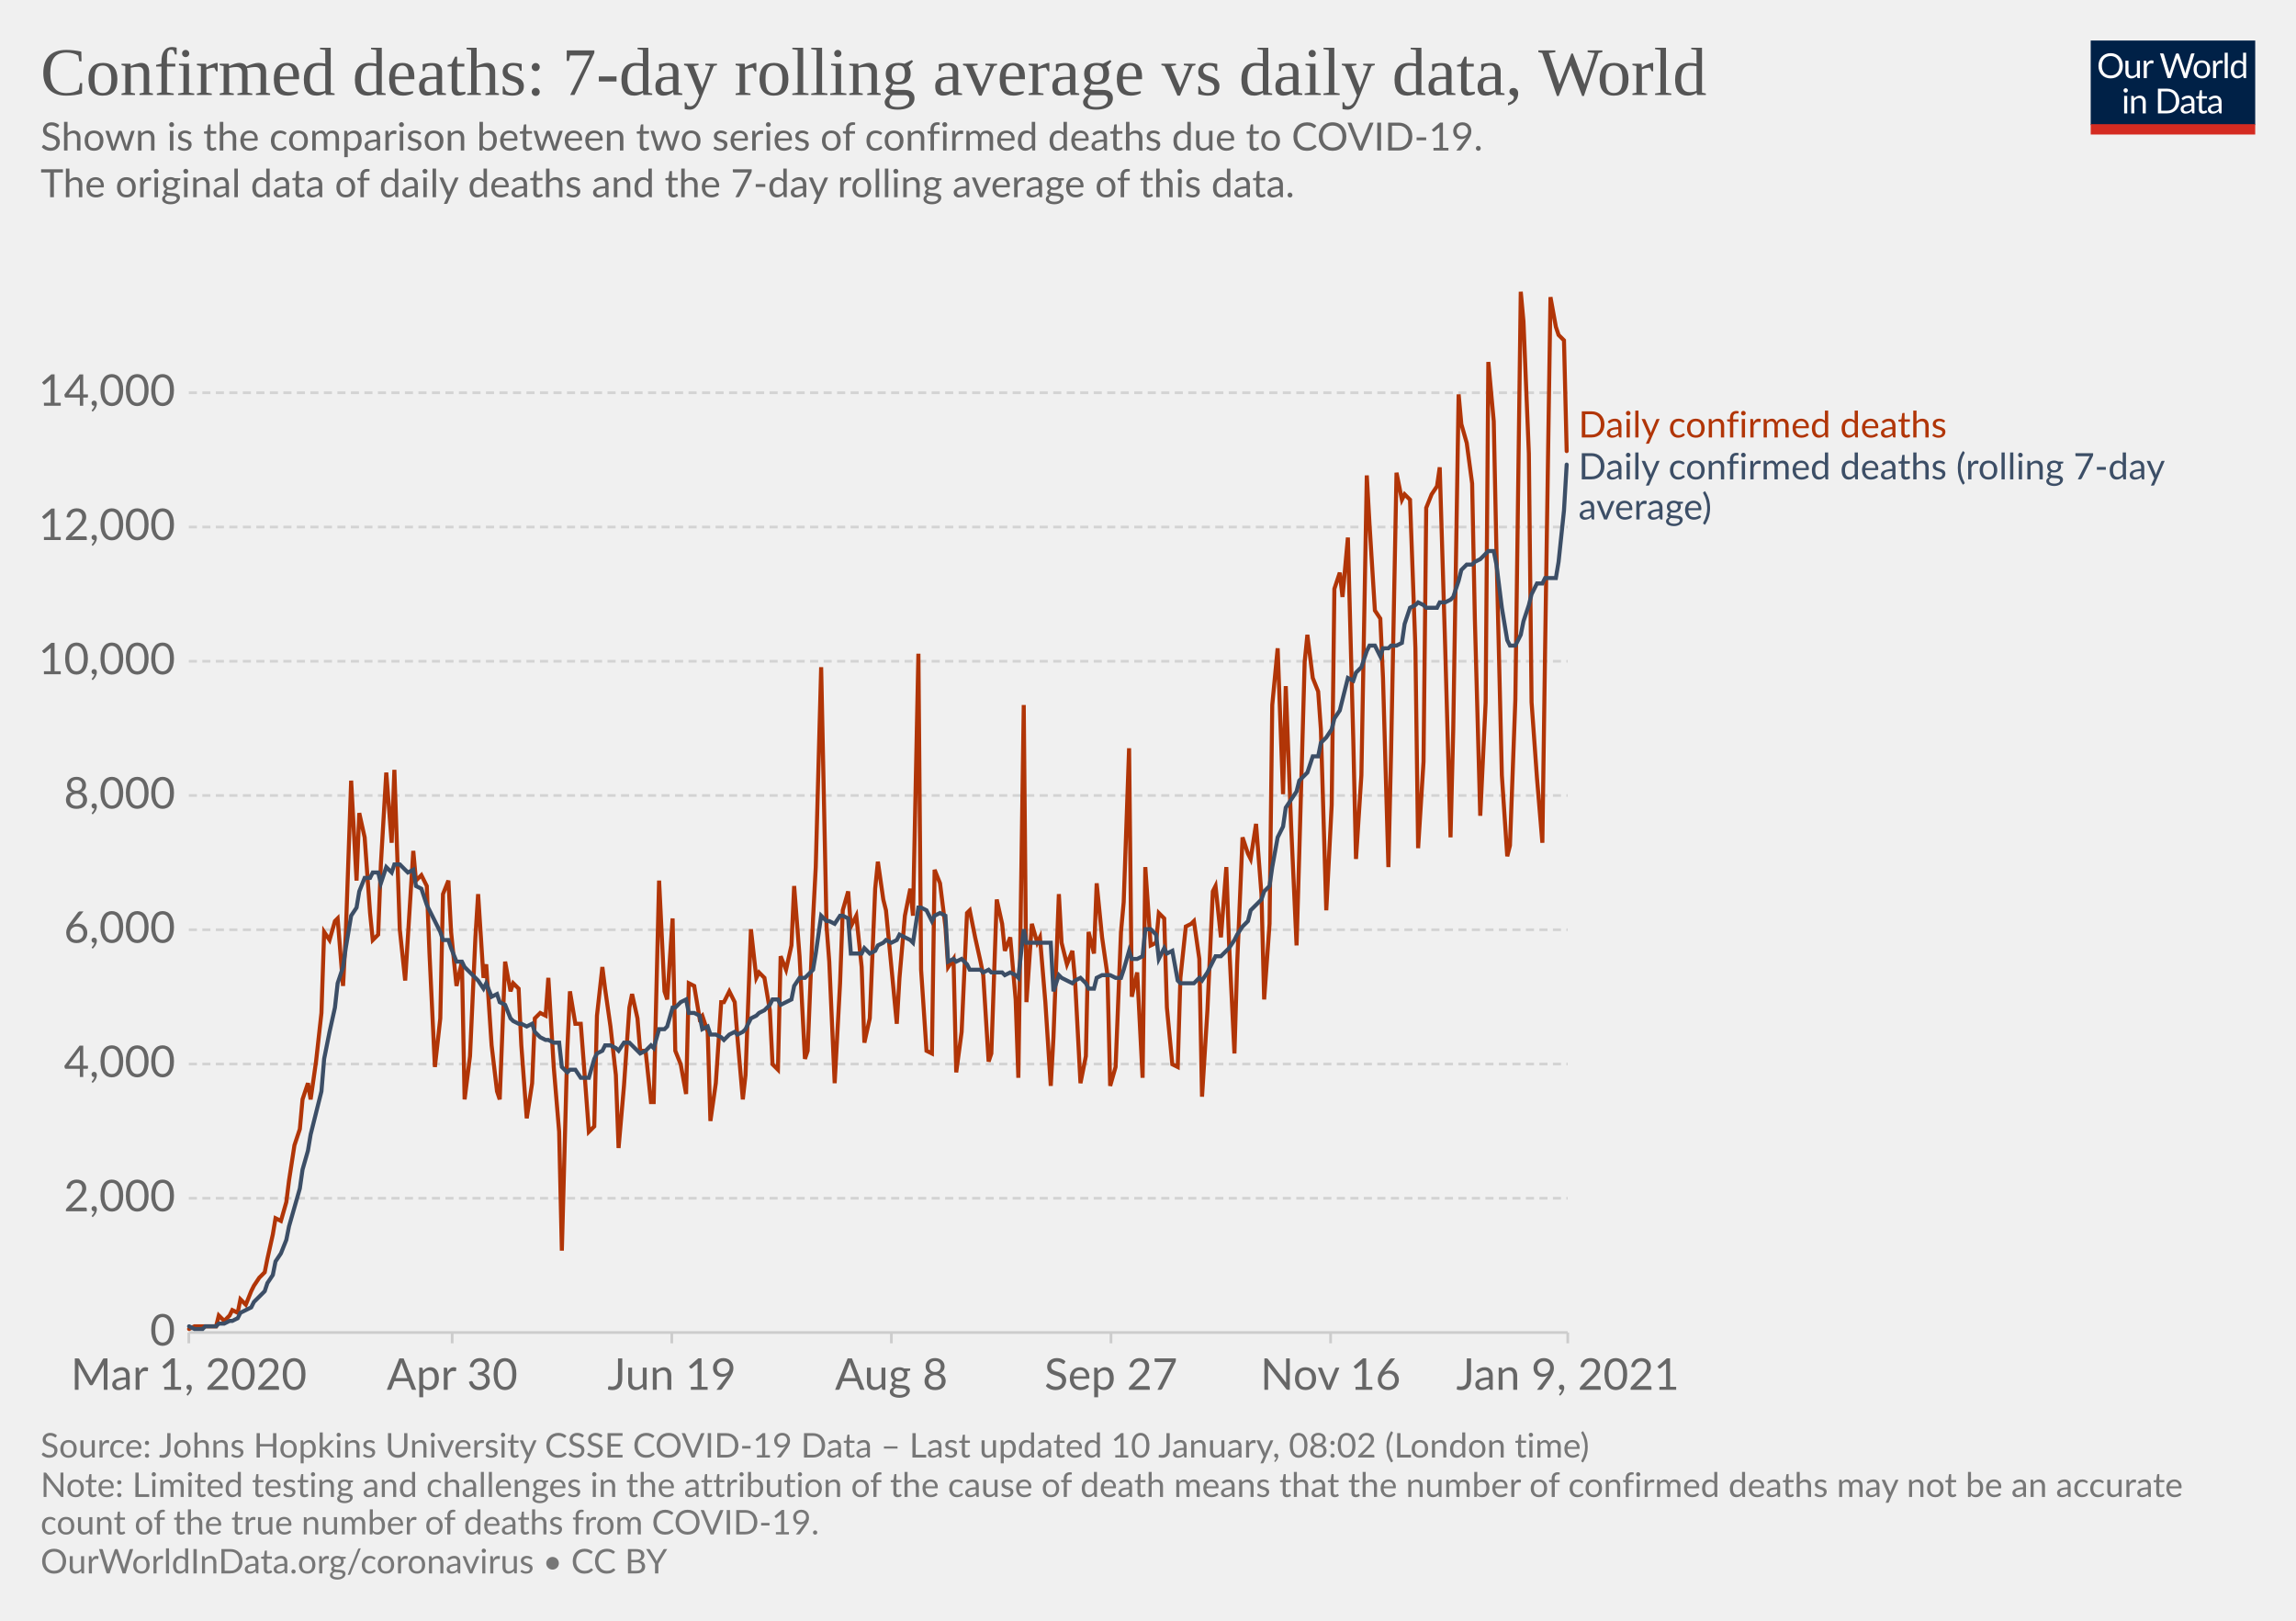
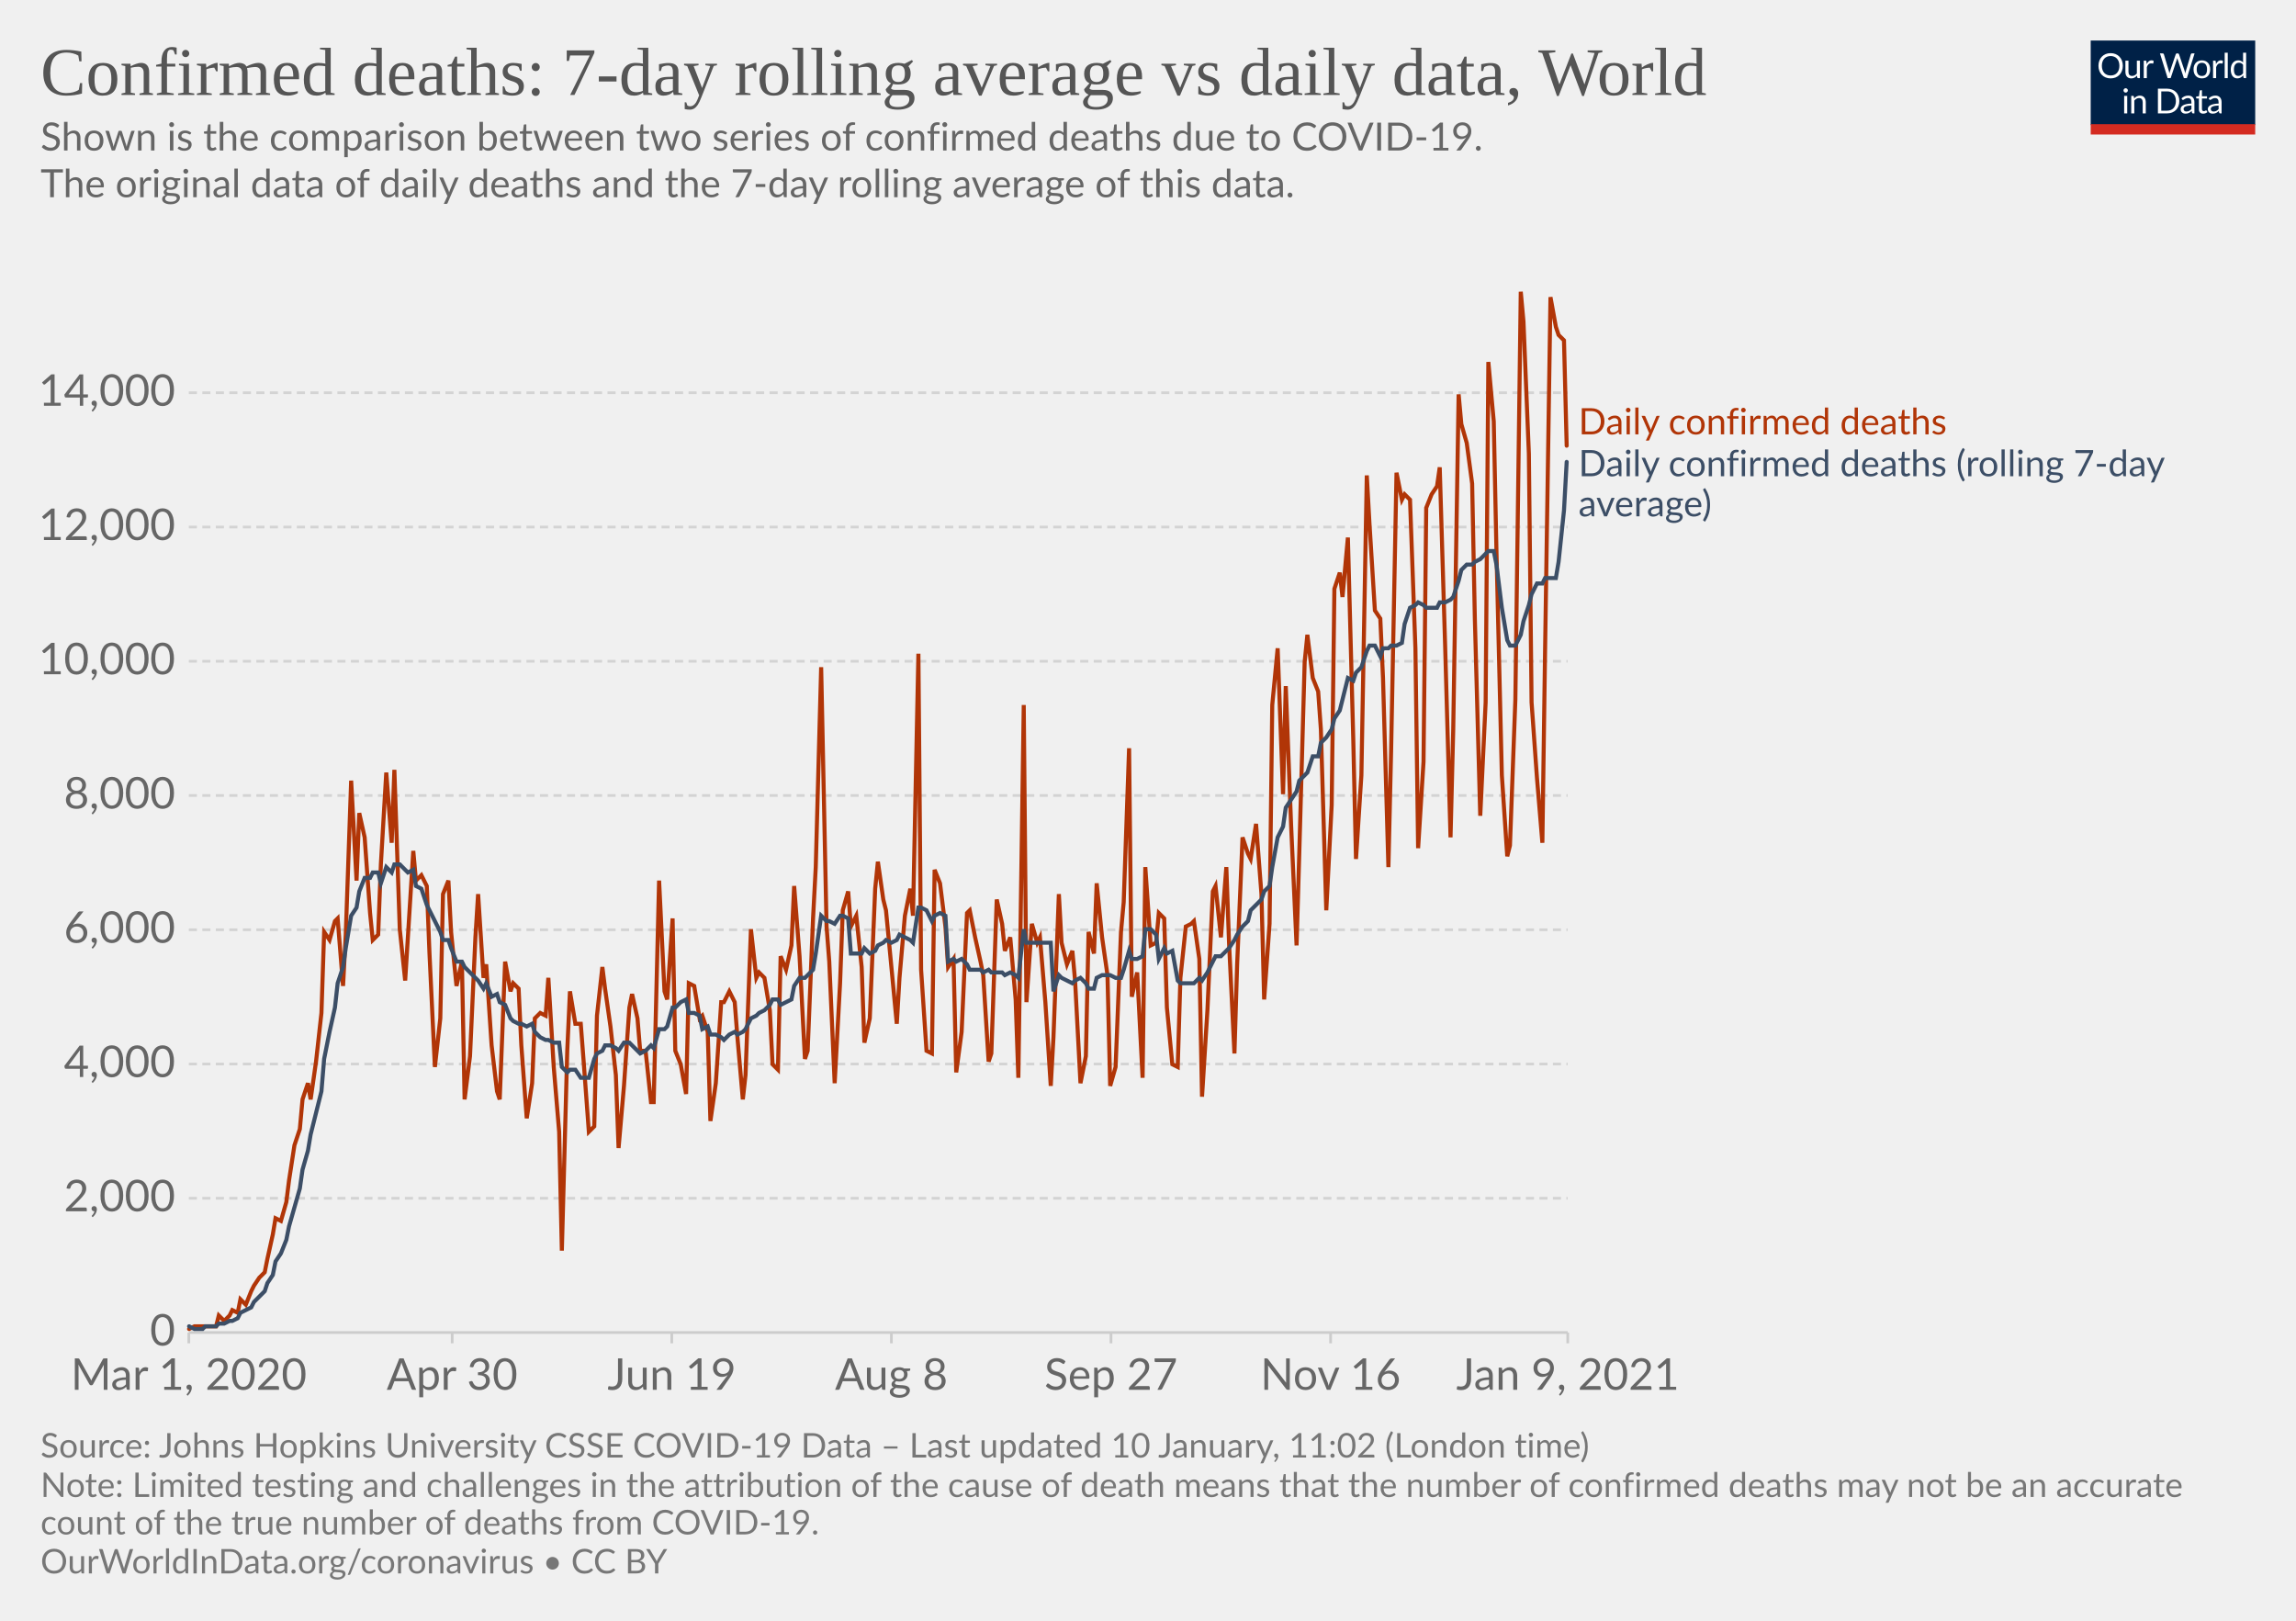
<svg xmlns="http://www.w3.org/2000/svg" version="1.1" style="background-color:#fff;-webkit-font-smoothing:antialiased" width="850" height="600" viewBox="0 0 850 600" font-family="Lato,'Helvetica Neue',Helvetica,Arial,sans-serif" font-size="18" text-rendering="optimizeLegibility">
  <g class="HeaderView">
    <g transform="matrix(.29 0 0 .29 774 15)">
      <svg width="210" height="120" viewBox="0 0 210 120" fill="none">
        <g clip-path="url(#clip0)">
          <path d="M0 0h210v107.89H0V0z" fill="#002147" />
          <path d="M40.98 32.25c0 2.36-.38 4.53-1.12 6.51a14.26 14.26 0 01-8.1 8.4c-1.9.78-4.02 1.17-6.34 1.17a16.6 16.6 0 01-6.33-1.17 14.31 14.31 0 01-8.08-8.4 18.29 18.29 0 01-1.12-6.51c0-2.36.38-4.53 1.12-6.5.75-1.97 1.8-3.67 3.17-5.1a14.32 14.32 0 014.9-3.34c1.92-.8 4.03-1.19 6.34-1.19 2.32 0 4.43.4 6.34 1.19 1.92.8 3.56 1.9 4.93 3.34a14.87 14.87 0 013.17 5.1 18.1 18.1 0 011.12 6.5zm-4.38 0c0-1.94-.26-3.68-.8-5.22a10.91 10.91 0 00-2.24-3.89 9.68 9.68 0 00-3.52-2.46 11.95 11.95 0 00-4.62-.86c-1.68 0-3.21.28-4.6.86a9.88 9.88 0 00-3.54 2.46 10.91 10.91 0 00-2.24 3.9c-.53 1.53-.8 3.27-.8 5.2 0 1.94.27 3.68.8 5.22a11.17 11.17 0 002.24 3.9 10.01 10.01 0 003.55 2.44c1.38.56 2.9.83 4.6.83s3.24-.27 4.61-.83a9.8 9.8 0 003.52-2.44 11.17 11.17 0 002.25-3.9c.53-1.54.8-3.28.8-5.21zm26.22-6.54V48H60.5c-.56 0-.9-.27-1.05-.81l-.31-2.4a12.45 12.45 0 01-3.26 2.6c-1.2.64-2.58.96-4.13.96-1.22 0-2.3-.2-3.24-.6a6.52 6.52 0 01-2.33-1.7 7.37 7.37 0 01-1.43-2.67c-.3-1.04-.46-2.2-.46-3.45V25.7h3.91v14.22c0 1.68.38 2.99 1.15 3.91.77.93 1.96 1.39 3.54 1.39 1.16 0 2.24-.27 3.23-.82a10.42 10.42 0 002.8-2.28V25.7h3.91zm8.61 4.47a9.94 9.94 0 012.6-3.56 5.64 5.64 0 013.76-1.3c.47 0 .92.05 1.34.15.44.1.83.27 1.17.49l-.3 2.92c-.09.37-.3.55-.66.55-.2 0-.5-.04-.9-.13a6.21 6.21 0 00-3.24.18 4.23 4.23 0 00-1.47.92c-.42.4-.81.9-1.17 1.5-.33.58-.64 1.26-.92 2.02V48H67.7V25.71h2.25c.42 0 .72.08.88.25.16.16.27.44.33.83l.26 3.39zm61.16-13.7L122.75 48h-3.82l-7.99-24.05a21.95 21.95 0 01-.42-1.58 38.36 38.36 0 01-.44 1.58L102.05 48h-3.83L88.4 16.47h3.54c.38 0 .7.1.95.29.26.2.43.43.5.73l6.52 21.9.28 1.28.29 1.46.3-1.46.38-1.27 7.41-21.91c.1-.25.26-.48.51-.69.27-.22.58-.33.95-.33h1.23c.38 0 .69.1.92.29a1.77 1.77 0 01.53.73l7.4 21.9a28.4 28.4 0 01.68 2.62 29.52 29.52 0 01.52-2.61l6.54-21.91a1.31 1.31 0 01.48-.7c.27-.21.58-.32.95-.32h3.32zm9.35 8.88c1.63 0 3.1.27 4.4.82a9.43 9.43 0 015.46 5.94c.5 1.4.74 2.98.74 4.73 0 1.76-.25 3.34-.74 4.75a9.43 9.43 0 01-5.46 5.92c-1.3.52-2.77.79-4.4.79-1.64 0-3.12-.27-4.44-.8a9.42 9.42 0 01-3.35-2.3c-.92-1-1.63-2.2-2.13-3.61-.49-1.41-.73-3-.73-4.75s.24-3.33.73-4.73c.5-1.43 1.2-2.64 2.13-3.63a9.4 9.4 0 013.35-2.31c1.32-.55 2.8-.82 4.44-.82zm0 19.89c2.2 0 3.84-.73 4.93-2.2 1.08-1.48 1.63-3.54 1.63-6.18 0-2.66-.55-4.72-1.63-6.2-1.09-1.49-2.73-2.23-4.93-2.23-1.12 0-2.09.2-2.93.57a5.71 5.71 0 00-2.06 1.65 7.5 7.5 0 00-1.24 2.67c-.26 1.04-.4 2.22-.4 3.54 0 2.64.55 4.7 1.64 6.18 1.1 1.47 2.76 2.2 4.99 2.2zm17.97-15.07a9.94 9.94 0 012.6-3.56 5.64 5.64 0 013.76-1.3c.47 0 .91.05 1.34.15.44.1.83.27 1.16.49l-.28 2.92c-.09.37-.31.55-.66.55-.2 0-.5-.04-.9-.13a6.2 6.2 0 00-3.24.18 4.23 4.23 0 00-1.47.92c-.43.4-.82.9-1.17 1.5a13.1 13.1 0 00-.92 2.02V48h-3.94V25.71h2.24c.43 0 .72.08.88.25.17.16.28.44.33.83l.27 3.39zm15.04-14.59V48h-3.92V15.6h3.92zm19.55 15.43a6.22 6.22 0 00-2.38-2.05 6.7 6.7 0 00-2.86-.6c-2.07 0-3.66.75-4.77 2.23-1.12 1.48-1.68 3.6-1.68 6.33 0 1.46.13 2.7.38 3.74a7.29 7.29 0 001.1 2.56 4.35 4.35 0 001.78 1.45c.7.3 1.5.46 2.4.46 1.29 0 2.41-.3 3.36-.88a9.6 9.6 0 002.67-2.49V31.02zm3.91-15.43V48h-2.33c-.56 0-.9-.27-1.06-.81l-.35-2.71a12.13 12.13 0 01-3.25 2.77 8.28 8.28 0 01-4.23 1.06 7.31 7.31 0 01-6.14-2.9c-.73-.96-1.3-2.15-1.69-3.57a18.35 18.35 0 01.07-9.48 11.29 11.29 0 011.89-3.7 8.7 8.7 0 017.06-3.34 7.96 7.96 0 016.12 2.62V15.59h3.91zM46.61 70.71V93H42.7V70.71h3.91zm.84-7c0 .39-.08.75-.24 1.09a2.81 2.81 0 01-1.52 1.47 2.67 2.67 0 01-2.16 0 2.9 2.9 0 01-1.45-1.47 2.67 2.67 0 010-2.16c.15-.35.35-.65.6-.9.25-.27.53-.47.85-.62a2.67 2.67 0 012.16 0c.35.15.65.35.9.62.27.25.47.55.62.9.16.34.24.7.24 1.08zm7.97 10.24c.49-.54 1-1.04 1.54-1.48a9.85 9.85 0 013.66-1.84 8.96 8.96 0 015.43.35c.94.4 1.72.97 2.33 1.71a7.36 7.36 0 011.43 2.67c.32 1.04.49 2.19.49 3.45V93h-3.94V78.81c0-1.69-.4-3-1.17-3.92-.76-.93-1.93-1.4-3.5-1.4a6.6 6.6 0 00-3.25.83c-1 .56-1.92 1.31-2.77 2.27V93h-3.94V70.71h2.35c.56 0 .9.28 1.04.82l.3 2.42zm57.7 3.3c0 2.36-.37 4.5-1.11 6.44a14.3 14.3 0 01-3.17 4.98 14.1 14.1 0 01-4.93 3.2c-1.9.76-4.02 1.13-6.33 1.13H85.8V61.47h11.77c2.31 0 4.42.39 6.33 1.15a13.8 13.8 0 018.1 8.18 17.75 17.75 0 011.12 6.45zm-4.37 0c0-1.94-.26-3.67-.8-5.2a10.94 10.94 0 00-2.23-3.87 9.57 9.57 0 00-3.53-2.42 12.23 12.23 0 00-4.61-.83h-7.5v24.62h7.5c1.7 0 3.24-.28 4.61-.84a9.7 9.7 0 003.53-2.4 10.94 10.94 0 002.24-3.87c.53-1.53.8-3.26.8-5.2zm19.8 5.72c-1.8.06-3.34.2-4.62.44-1.26.22-2.3.51-3.1.88-.8.36-1.37.8-1.74 1.3-.35.5-.53 1.05-.53 1.67 0 .58.1 1.1.3 1.52a3 3 0 00.76 1.05c.34.27.73.46 1.17.6a6.13 6.13 0 001.45.17 7.28 7.28 0 003.5-.81 11.95 11.95 0 002.82-2.2v-4.62zm-12.65-9.11a12.73 12.73 0 013.98-2.66c1.43-.59 3-.88 4.73-.88 1.25 0 2.36.2 3.33.61a6.81 6.81 0 013.94 4.38c.33 1.04.5 2.19.5 3.43V93h-1.74a1.8 1.8 0 01-.88-.18c-.2-.13-.36-.38-.48-.74l-.44-2.12-1.72 1.46a9.48 9.48 0 01-3.74 1.7c-.69.15-1.46.23-2.3.23-.87 0-1.69-.12-2.45-.35a5.34 5.34 0 01-3.34-2.93 6.64 6.64 0 01-.49-2.64c0-.88.25-1.72.73-2.53a6.33 6.33 0 012.35-2.17c1.09-.63 2.5-1.15 4.25-1.54 1.75-.41 3.89-.65 6.42-.7v-1.75c0-1.73-.37-3.03-1.12-3.91-.75-.9-1.84-1.34-3.28-1.34-.97 0-1.78.12-2.44.37-.64.23-1.2.5-1.7.81l-1.23.82c-.33.23-.67.35-1 .35-.27 0-.5-.07-.69-.2a2.1 2.1 0 01-.48-.53l-.7-1.25zm27.67 19.5c-1.76 0-3.12-.5-4.07-1.48-.94-.98-1.41-2.4-1.41-4.25V74h-2.68a.9.9 0 01-.6-.2c-.16-.14-.24-.36-.24-.66v-1.56l3.65-.46.9-6.89a.9.9 0 01.29-.52.88.88 0 01.62-.22H142v7.67h6.44V74H142v13.38c0 .94.22 1.63.68 2.09.45.45 1.04.68 1.76.68a3.21 3.21 0 001.85-.53l.55-.35c.16-.12.3-.18.41-.18.2 0 .4.13.55.38l1.15 1.87a7.45 7.45 0 01-2.44 1.5 8.53 8.53 0 01-2.95.52zm19.68-10.4c-1.8.07-3.34.21-4.62.45-1.26.22-2.3.51-3.1.88-.8.36-1.37.8-1.74 1.3-.35.5-.53 1.05-.53 1.67 0 .58.1 1.1.3 1.52a2.9 2.9 0 00.76 1.05c.34.27.73.46 1.17.6a6.13 6.13 0 001.45.17 7.3 7.3 0 003.5-.81 12.04 12.04 0 002.82-2.2v-4.62zm-12.65-9.1a12.72 12.72 0 013.99-2.66c1.42-.59 3-.88 4.72-.88 1.25 0 2.36.2 3.33.61a6.81 6.81 0 013.94 4.38c.33 1.04.5 2.19.5 3.43V93h-1.74a1.8 1.8 0 01-.88-.18c-.2-.13-.36-.38-.48-.74l-.44-2.12-1.72 1.46a9.48 9.48 0 01-3.74 1.7c-.69.15-1.46.23-2.3.23-.87 0-1.69-.12-2.45-.35a5.33 5.33 0 01-3.34-2.93 6.62 6.62 0 01-.49-2.64c0-.88.25-1.72.73-2.53a6.33 6.33 0 012.35-2.17c1.09-.63 2.5-1.15 4.25-1.54a31.2 31.2 0 016.42-.7v-1.75c0-1.73-.37-3.03-1.12-3.91-.75-.9-1.84-1.34-3.28-1.34-.97 0-1.78.12-2.44.37-.64.23-1.2.5-1.7.81l-1.22.82c-.34.23-.68.35-1.02.35-.26 0-.49-.07-.68-.2a1.88 1.88 0 01-.48-.53l-.7-1.25zM40.98 32.25c0 2.36-.38 4.53-1.12 6.51a14.26 14.26 0 01-8.1 8.4c-1.9.78-4.02 1.17-6.34 1.17a16.6 16.6 0 01-6.33-1.17 14.31 14.31 0 01-8.08-8.4 18.29 18.29 0 01-1.12-6.51c0-2.36.38-4.53 1.12-6.5.75-1.97 1.8-3.67 3.17-5.1a14.32 14.32 0 014.9-3.34c1.92-.8 4.03-1.19 6.34-1.19 2.32 0 4.43.4 6.34 1.19 1.92.8 3.56 1.9 4.93 3.34a14.87 14.87 0 013.17 5.1 18.1 18.1 0 011.12 6.5zm-4.38 0c0-1.94-.26-3.68-.8-5.22a10.91 10.91 0 00-2.24-3.89 9.68 9.68 0 00-3.52-2.46 11.95 11.95 0 00-4.62-.86c-1.68 0-3.21.28-4.6.86a9.88 9.88 0 00-3.54 2.46 10.91 10.91 0 00-2.24 3.9c-.53 1.53-.8 3.27-.8 5.2 0 1.94.27 3.68.8 5.22a11.17 11.17 0 002.24 3.9 10.01 10.01 0 003.55 2.44c1.38.56 2.9.83 4.6.83s3.24-.27 4.61-.83a9.8 9.8 0 003.52-2.44 11.17 11.17 0 002.25-3.9c.53-1.54.8-3.28.8-5.21zm26.22-6.54V48H60.5c-.56 0-.9-.27-1.05-.81l-.31-2.4a12.45 12.45 0 01-3.26 2.6c-1.2.64-2.58.96-4.13.96-1.22 0-2.3-.2-3.24-.6a6.52 6.52 0 01-2.33-1.7 7.37 7.37 0 01-1.43-2.67c-.3-1.04-.46-2.2-.46-3.45V25.7h3.91v14.22c0 1.68.38 2.99 1.15 3.91.77.93 1.96 1.39 3.54 1.39 1.16 0 2.24-.27 3.23-.82a10.42 10.42 0 002.8-2.28V25.7h3.91zm8.61 4.47a9.94 9.94 0 012.6-3.56 5.64 5.64 0 013.76-1.3c.47 0 .92.05 1.34.15.44.1.83.27 1.17.49l-.3 2.92c-.09.37-.3.55-.66.55-.2 0-.5-.04-.9-.13a6.21 6.21 0 00-3.24.18 4.23 4.23 0 00-1.47.92c-.42.4-.81.9-1.17 1.5-.33.58-.64 1.26-.92 2.02V48H67.7V25.71h2.25c.42 0 .72.08.88.25.16.16.27.44.33.83l.26 3.39zm61.16-13.7L122.75 48h-3.82l-7.99-24.05a21.95 21.95 0 01-.42-1.58 38.36 38.36 0 01-.44 1.58L102.05 48h-3.83L88.4 16.47h3.54c.38 0 .7.1.95.29.26.2.43.43.5.73l6.52 21.9.28 1.28.29 1.46.3-1.46.38-1.27 7.41-21.91c.1-.25.26-.48.51-.69.27-.22.58-.33.95-.33h1.23c.38 0 .69.1.92.29a1.77 1.77 0 01.53.73l7.4 21.9a28.4 28.4 0 01.68 2.62 29.52 29.52 0 01.52-2.61l6.54-21.91a1.31 1.31 0 01.48-.7c.27-.21.58-.32.95-.32h3.32zm9.35 8.88c1.63 0 3.1.27 4.4.82a9.43 9.43 0 015.46 5.94c.5 1.4.74 2.98.74 4.73 0 1.76-.25 3.34-.74 4.75a9.43 9.43 0 01-5.46 5.92c-1.3.52-2.77.79-4.4.79-1.64 0-3.12-.27-4.44-.8a9.42 9.42 0 01-3.35-2.3c-.92-1-1.63-2.2-2.13-3.61-.49-1.41-.73-3-.73-4.75s.24-3.33.73-4.73c.5-1.43 1.2-2.64 2.13-3.63a9.4 9.4 0 013.35-2.31c1.32-.55 2.8-.82 4.44-.82zm0 19.89c2.2 0 3.84-.73 4.93-2.2 1.08-1.48 1.63-3.54 1.63-6.18 0-2.66-.55-4.72-1.63-6.2-1.09-1.49-2.73-2.23-4.93-2.23-1.12 0-2.09.2-2.93.57a5.71 5.71 0 00-2.06 1.65 7.5 7.5 0 00-1.24 2.67c-.26 1.04-.4 2.22-.4 3.54 0 2.64.55 4.7 1.64 6.18 1.1 1.47 2.76 2.2 4.99 2.2zm17.97-15.07a9.94 9.94 0 012.6-3.56 5.64 5.64 0 013.76-1.3c.47 0 .91.05 1.34.15.44.1.83.27 1.16.49l-.28 2.92c-.09.37-.31.55-.66.55-.2 0-.5-.04-.9-.13a6.2 6.2 0 00-3.24.18 4.23 4.23 0 00-1.47.92c-.43.4-.82.9-1.17 1.5a13.1 13.1 0 00-.92 2.02V48h-3.94V25.71h2.24c.43 0 .72.08.88.25.17.16.28.44.33.83l.27 3.39zm15.04-14.59V48h-3.92V15.6h3.92zm19.55 15.43a6.22 6.22 0 00-2.38-2.05 6.7 6.7 0 00-2.86-.6c-2.07 0-3.66.75-4.77 2.23-1.12 1.48-1.68 3.6-1.68 6.33 0 1.46.13 2.7.38 3.74a7.29 7.29 0 001.1 2.56 4.35 4.35 0 001.78 1.45c.7.3 1.5.46 2.4.46 1.29 0 2.41-.3 3.36-.88a9.6 9.6 0 002.67-2.49V31.02zm3.91-15.43V48h-2.33c-.56 0-.9-.27-1.06-.81l-.35-2.71a12.13 12.13 0 01-3.25 2.77 8.28 8.28 0 01-4.23 1.06 7.31 7.31 0 01-6.14-2.9c-.73-.96-1.3-2.15-1.69-3.57a18.35 18.35 0 01.07-9.48 11.29 11.29 0 011.89-3.7 8.7 8.7 0 017.06-3.34 7.96 7.96 0 016.12 2.62V15.59h3.91zM46.61 70.71V93H42.7V70.71h3.91zm.84-7c0 .39-.08.75-.24 1.09a2.81 2.81 0 01-1.52 1.47 2.67 2.67 0 01-2.16 0 2.9 2.9 0 01-1.45-1.47 2.67 2.67 0 010-2.16c.15-.35.35-.65.6-.9.25-.27.53-.47.85-.62a2.67 2.67 0 012.16 0c.35.15.65.35.9.62.27.25.47.55.62.9.16.34.24.7.24 1.08zm7.97 10.24c.49-.54 1-1.04 1.54-1.48a9.85 9.85 0 013.66-1.84 8.96 8.96 0 015.43.35c.94.4 1.72.97 2.33 1.71a7.36 7.36 0 011.43 2.67c.32 1.04.49 2.19.49 3.45V93h-3.94V78.81c0-1.69-.4-3-1.17-3.92-.76-.93-1.93-1.4-3.5-1.4a6.6 6.6 0 00-3.25.83c-1 .56-1.92 1.31-2.77 2.27V93h-3.94V70.71h2.35c.56 0 .9.28 1.04.82l.3 2.42zm57.7 3.3c0 2.36-.37 4.5-1.11 6.44a14.3 14.3 0 01-3.17 4.98 14.1 14.1 0 01-4.93 3.2c-1.9.76-4.02 1.13-6.33 1.13H85.8V61.47h11.77c2.31 0 4.42.39 6.33 1.15a13.8 13.8 0 018.1 8.18 17.75 17.75 0 011.12 6.45zm-4.37 0c0-1.94-.26-3.67-.8-5.2a10.94 10.94 0 00-2.23-3.87 9.57 9.57 0 00-3.53-2.42 12.23 12.23 0 00-4.61-.83h-7.5v24.62h7.5c1.7 0 3.24-.28 4.61-.84a9.7 9.7 0 003.53-2.4 10.94 10.94 0 002.24-3.87c.53-1.53.8-3.26.8-5.2zm19.8 5.72c-1.8.06-3.34.2-4.62.44-1.26.22-2.3.51-3.1.88-.8.36-1.37.8-1.74 1.3-.35.5-.53 1.05-.53 1.67 0 .58.1 1.1.3 1.52a3 3 0 00.76 1.05c.34.27.73.46 1.17.6a6.13 6.13 0 001.45.17 7.28 7.28 0 003.5-.81 11.95 11.95 0 002.82-2.2v-4.62zm-12.65-9.11a12.73 12.73 0 013.98-2.66c1.43-.59 3-.88 4.73-.88 1.25 0 2.36.2 3.33.61a6.81 6.81 0 013.94 4.38c.33 1.04.5 2.19.5 3.43V93h-1.74a1.8 1.8 0 01-.88-.18c-.2-.13-.36-.38-.48-.74l-.44-2.12-1.72 1.46a9.48 9.48 0 01-3.74 1.7c-.69.15-1.46.23-2.3.23-.87 0-1.69-.12-2.45-.35a5.34 5.34 0 01-3.34-2.93 6.64 6.64 0 01-.49-2.64c0-.88.25-1.72.73-2.53a6.33 6.33 0 012.35-2.17c1.09-.63 2.5-1.15 4.25-1.54 1.75-.41 3.89-.65 6.42-.7v-1.75c0-1.73-.37-3.03-1.12-3.91-.75-.9-1.84-1.34-3.28-1.34-.97 0-1.78.12-2.44.37-.64.23-1.2.5-1.7.81l-1.23.82c-.33.23-.67.35-1 .35-.27 0-.5-.07-.69-.2a2.1 2.1 0 01-.48-.53l-.7-1.25zm27.67 19.5c-1.76 0-3.12-.5-4.07-1.48-.94-.98-1.41-2.4-1.41-4.25V74h-2.68a.9.9 0 01-.6-.2c-.16-.14-.24-.36-.24-.66v-1.56l3.65-.46.9-6.89a.9.9 0 01.29-.52.88.88 0 01.62-.22H142v7.67h6.44V74H142v13.38c0 .94.22 1.63.68 2.09.45.45 1.04.68 1.76.68a3.21 3.21 0 001.85-.53l.55-.35c.16-.12.3-.18.41-.18.2 0 .4.13.55.38l1.15 1.87a7.45 7.45 0 01-2.44 1.5 8.53 8.53 0 01-2.95.52zm19.68-10.4c-1.8.07-3.34.21-4.62.45-1.26.22-2.3.51-3.1.88-.8.36-1.37.8-1.74 1.3-.35.5-.53 1.05-.53 1.67 0 .58.1 1.1.3 1.52a2.9 2.9 0 00.76 1.05c.34.27.73.46 1.17.6a6.13 6.13 0 001.45.17 7.3 7.3 0 003.5-.81 12.04 12.04 0 002.82-2.2v-4.62zm-12.65-9.1a12.72 12.72 0 013.99-2.66c1.42-.59 3-.88 4.72-.88 1.25 0 2.36.2 3.33.61a6.81 6.81 0 013.94 4.38c.33 1.04.5 2.19.5 3.43V93h-1.74a1.8 1.8 0 01-.88-.18c-.2-.13-.36-.38-.48-.74l-.44-2.12-1.72 1.46a9.48 9.48 0 01-3.74 1.7c-.69.15-1.46.23-2.3.23-.87 0-1.69-.12-2.45-.35a5.33 5.33 0 01-3.34-2.93 6.62 6.62 0 01-.49-2.64c0-.88.25-1.72.73-2.53a6.33 6.33 0 012.35-2.17c1.09-.63 2.5-1.15 4.25-1.54a31.2 31.2 0 016.42-.7v-1.75c0-1.73-.37-3.03-1.12-3.91-.75-.9-1.84-1.34-3.28-1.34-.97 0-1.78.12-2.44.37-.64.23-1.2.5-1.7.81l-1.22.82c-.34.23-.68.35-1.02.35-.26 0-.49-.07-.68-.2a1.88 1.88 0 01-.48-.53l-.7-1.25zM40.98 32.25c0 2.36-.38 4.53-1.12 6.51a14.26 14.26 0 01-8.1 8.4c-1.9.78-4.02 1.17-6.34 1.17a16.6 16.6 0 01-6.33-1.17 14.31 14.31 0 01-8.08-8.4 18.29 18.29 0 01-1.12-6.51c0-2.36.38-4.53 1.12-6.5.75-1.97 1.8-3.67 3.17-5.1a14.32 14.32 0 014.9-3.34c1.92-.8 4.03-1.19 6.34-1.19 2.32 0 4.43.4 6.34 1.19 1.92.8 3.56 1.9 4.93 3.34a14.87 14.87 0 013.17 5.1 18.1 18.1 0 011.12 6.5zm-4.38 0c0-1.94-.26-3.68-.8-5.22a10.91 10.91 0 00-2.24-3.89 9.68 9.68 0 00-3.52-2.46 11.95 11.95 0 00-4.62-.86c-1.68 0-3.21.28-4.6.86a9.88 9.88 0 00-3.54 2.46 10.91 10.91 0 00-2.24 3.9c-.53 1.53-.8 3.27-.8 5.2 0 1.94.27 3.68.8 5.22a11.17 11.17 0 002.24 3.9 10.01 10.01 0 003.55 2.44c1.38.56 2.9.83 4.6.83s3.24-.27 4.61-.83a9.8 9.8 0 003.52-2.44 11.17 11.17 0 002.25-3.9c.53-1.54.8-3.28.8-5.21zm26.22-6.54V48H60.5c-.56 0-.9-.27-1.05-.81l-.31-2.4a12.45 12.45 0 01-3.26 2.6c-1.2.64-2.58.96-4.13.96-1.22 0-2.3-.2-3.24-.6a6.52 6.52 0 01-2.33-1.7 7.37 7.37 0 01-1.43-2.67c-.3-1.04-.46-2.2-.46-3.45V25.7h3.91v14.22c0 1.68.38 2.99 1.15 3.91.77.93 1.96 1.39 3.54 1.39 1.16 0 2.24-.27 3.23-.82a10.42 10.42 0 002.8-2.28V25.7h3.91zm8.61 4.47a9.94 9.94 0 012.6-3.56 5.64 5.64 0 013.76-1.3c.47 0 .92.05 1.34.15.44.1.83.27 1.17.49l-.3 2.92c-.09.37-.3.55-.66.55-.2 0-.5-.04-.9-.13a6.21 6.21 0 00-3.24.18 4.23 4.23 0 00-1.47.92c-.42.4-.81.9-1.17 1.5-.33.58-.64 1.26-.92 2.02V48H67.7V25.71h2.25c.42 0 .72.08.88.25.16.16.27.44.33.83l.26 3.39zm61.16-13.7L122.75 48h-3.82l-7.99-24.05a21.95 21.95 0 01-.42-1.58 38.36 38.36 0 01-.44 1.58L102.05 48h-3.83L88.4 16.47h3.54c.38 0 .7.1.95.29.26.2.43.43.5.73l6.52 21.9.28 1.28.29 1.46.3-1.46.38-1.27 7.41-21.91c.1-.25.26-.48.51-.69.27-.22.58-.33.95-.33h1.23c.38 0 .69.1.92.29a1.77 1.77 0 01.53.73l7.4 21.9a28.4 28.4 0 01.68 2.62 29.52 29.52 0 01.52-2.61l6.54-21.91a1.31 1.31 0 01.48-.7c.27-.21.58-.32.95-.32h3.32zm9.35 8.88c1.63 0 3.1.27 4.4.82a9.43 9.43 0 015.46 5.94c.5 1.4.74 2.98.74 4.73 0 1.76-.25 3.34-.74 4.75a9.43 9.43 0 01-5.46 5.92c-1.3.52-2.77.79-4.4.79-1.64 0-3.12-.27-4.44-.8a9.42 9.42 0 01-3.35-2.3c-.92-1-1.63-2.2-2.13-3.61-.49-1.41-.73-3-.73-4.75s.24-3.33.73-4.73c.5-1.43 1.2-2.64 2.13-3.63a9.4 9.4 0 013.35-2.31c1.32-.55 2.8-.82 4.44-.82zm0 19.89c2.2 0 3.84-.73 4.93-2.2 1.08-1.48 1.63-3.54 1.63-6.18 0-2.66-.55-4.72-1.63-6.2-1.09-1.49-2.73-2.23-4.93-2.23-1.12 0-2.09.2-2.93.57a5.71 5.71 0 00-2.06 1.65 7.5 7.5 0 00-1.24 2.67c-.26 1.04-.4 2.22-.4 3.54 0 2.64.55 4.7 1.64 6.18 1.1 1.47 2.76 2.2 4.99 2.2zm17.97-15.07a9.94 9.94 0 012.6-3.56 5.64 5.64 0 013.76-1.3c.47 0 .91.05 1.34.15.44.1.83.27 1.16.49l-.28 2.92c-.09.37-.31.55-.66.55-.2 0-.5-.04-.9-.13a6.2 6.2 0 00-3.24.18 4.23 4.23 0 00-1.47.92c-.43.4-.82.9-1.17 1.5a13.1 13.1 0 00-.92 2.02V48h-3.94V25.71h2.24c.43 0 .72.08.88.25.17.16.28.44.33.83l.27 3.39zm15.04-14.59V48h-3.92V15.6h3.92zm19.55 15.43a6.22 6.22 0 00-2.38-2.05 6.7 6.7 0 00-2.86-.6c-2.07 0-3.66.75-4.77 2.23-1.12 1.48-1.68 3.6-1.68 6.33 0 1.46.13 2.7.38 3.74a7.29 7.29 0 001.1 2.56 4.35 4.35 0 001.78 1.45c.7.3 1.5.46 2.4.46 1.29 0 2.41-.3 3.36-.88a9.6 9.6 0 002.67-2.49V31.02zm3.91-15.43V48h-2.33c-.56 0-.9-.27-1.06-.81l-.35-2.71a12.13 12.13 0 01-3.25 2.77 8.28 8.28 0 01-4.23 1.06 7.31 7.31 0 01-6.14-2.9c-.73-.96-1.3-2.15-1.69-3.57a18.35 18.35 0 01.07-9.48 11.29 11.29 0 011.89-3.7 8.7 8.7 0 017.06-3.34 7.96 7.96 0 016.12 2.62V15.59h3.91zM46.61 70.71V93H42.7V70.71h3.91zm.84-7c0 .39-.08.75-.24 1.09a2.81 2.81 0 01-1.52 1.47 2.67 2.67 0 01-2.16 0 2.9 2.9 0 01-1.45-1.47 2.67 2.67 0 010-2.16c.15-.35.35-.65.6-.9.25-.27.53-.47.85-.62a2.67 2.67 0 012.16 0c.35.15.65.35.9.62.27.25.47.55.62.9.16.34.24.7.24 1.08zm7.97 10.24c.49-.54 1-1.04 1.54-1.48a9.85 9.85 0 013.66-1.84 8.96 8.96 0 015.43.35c.94.4 1.72.97 2.33 1.71a7.36 7.36 0 011.43 2.67c.32 1.04.49 2.19.49 3.45V93h-3.94V78.81c0-1.69-.4-3-1.17-3.92-.76-.93-1.93-1.4-3.5-1.4a6.6 6.6 0 00-3.25.83c-1 .56-1.92 1.31-2.77 2.27V93h-3.94V70.71h2.35c.56 0 .9.28 1.04.82l.3 2.42zm57.7 3.3c0 2.36-.37 4.5-1.11 6.44a14.3 14.3 0 01-3.17 4.98 14.1 14.1 0 01-4.93 3.2c-1.9.76-4.02 1.13-6.33 1.13H85.8V61.47h11.77c2.31 0 4.42.39 6.33 1.15a13.8 13.8 0 018.1 8.18 17.75 17.75 0 011.12 6.45zm-4.37 0c0-1.94-.26-3.67-.8-5.2a10.94 10.94 0 00-2.23-3.87 9.57 9.57 0 00-3.53-2.42 12.23 12.23 0 00-4.61-.83h-7.5v24.62h7.5c1.7 0 3.24-.28 4.61-.84a9.7 9.7 0 003.53-2.4 10.94 10.94 0 002.24-3.87c.53-1.53.8-3.26.8-5.2zm19.8 5.72c-1.8.06-3.34.2-4.62.44-1.26.22-2.3.51-3.1.88-.8.36-1.37.8-1.74 1.3-.35.5-.53 1.05-.53 1.67 0 .58.1 1.1.3 1.52a3 3 0 00.76 1.05c.34.27.73.46 1.17.6a6.13 6.13 0 001.45.17 7.28 7.28 0 003.5-.81 11.95 11.95 0 002.82-2.2v-4.62zm-12.65-9.11a12.73 12.73 0 013.98-2.66c1.43-.59 3-.88 4.73-.88 1.25 0 2.36.2 3.33.61a6.81 6.81 0 013.94 4.38c.33 1.04.5 2.19.5 3.43V93h-1.74a1.8 1.8 0 01-.88-.18c-.2-.13-.36-.38-.48-.74l-.44-2.12-1.72 1.46a9.48 9.48 0 01-3.74 1.7c-.69.15-1.46.23-2.3.23-.87 0-1.69-.12-2.45-.35a5.34 5.34 0 01-3.34-2.93 6.64 6.64 0 01-.49-2.64c0-.88.25-1.72.73-2.53a6.33 6.33 0 012.35-2.17c1.09-.63 2.5-1.15 4.25-1.54 1.75-.41 3.89-.65 6.42-.7v-1.75c0-1.73-.37-3.03-1.12-3.91-.75-.9-1.84-1.34-3.28-1.34-.97 0-1.78.12-2.44.37-.64.23-1.2.5-1.7.81l-1.23.82c-.33.23-.67.35-1 .35-.27 0-.5-.07-.69-.2a2.1 2.1 0 01-.48-.53l-.7-1.25zm27.67 19.5c-1.76 0-3.12-.5-4.07-1.48-.94-.98-1.41-2.4-1.41-4.25V74h-2.68a.9.9 0 01-.6-.2c-.16-.14-.24-.36-.24-.66v-1.56l3.65-.46.9-6.89a.9.9 0 01.29-.52.88.88 0 01.62-.22H142v7.67h6.44V74H142v13.38c0 .94.22 1.63.68 2.09.45.45 1.04.68 1.76.68a3.21 3.21 0 001.85-.53l.55-.35c.16-.12.3-.18.41-.18.2 0 .4.13.55.38l1.15 1.87a7.45 7.45 0 01-2.44 1.5 8.53 8.53 0 01-2.95.52zm19.68-10.4c-1.8.07-3.34.21-4.62.45-1.26.22-2.3.51-3.1.88-.8.36-1.37.8-1.74 1.3-.35.5-.53 1.05-.53 1.67 0 .58.1 1.1.3 1.52a2.9 2.9 0 00.76 1.05c.34.27.73.46 1.17.6a6.13 6.13 0 001.45.17 7.3 7.3 0 003.5-.81 12.04 12.04 0 002.82-2.2v-4.62zm-12.65-9.1a12.72 12.72 0 013.99-2.66c1.42-.59 3-.88 4.72-.88 1.25 0 2.36.2 3.33.61a6.81 6.81 0 013.94 4.38c.33 1.04.5 2.19.5 3.43V93h-1.74a1.8 1.8 0 01-.88-.18c-.2-.13-.36-.38-.48-.74l-.44-2.12-1.72 1.46a9.48 9.48 0 01-3.74 1.7c-.69.15-1.46.23-2.3.23-.87 0-1.69-.12-2.45-.35a5.33 5.33 0 01-3.34-2.93 6.62 6.62 0 01-.49-2.64c0-.88.25-1.72.73-2.53a6.33 6.33 0 012.35-2.17c1.09-.63 2.5-1.15 4.25-1.54a31.2 31.2 0 016.42-.7v-1.75c0-1.73-.37-3.03-1.12-3.91-.75-.9-1.84-1.34-3.28-1.34-.97 0-1.78.12-2.44.37-.64.23-1.2.5-1.7.81l-1.22.82c-.34.23-.68.35-1.02.35-.26 0-.49-.07-.68-.2a1.88 1.88 0 01-.48-.53l-.7-1.25z" fill="#fff" />
          <path fill="#D42B21" d="M0 106.79h210V120H0z" />
        </g>
        <defs>
          <clipPath id="clip0">
            <path fill="#fff" d="M0 0h210v120H0z" />
          </clipPath>
        </defs>
      </svg>
    </g>
    <a href="https://ourworldindata.org/grapher/daily-confirmed-deaths-comparison-with-rolling-average?time=2020-03-01..latest" target="_blank" rel="noopener" font-family="&quot;Playfair Display&quot;,Georgia,&quot;Times New Roman&quot;,serif">
      <text font-size="25.2" x="15" y="35.2" fill="#555">
        <tspan x="15" y="35.16">Confirmed deaths: 7-day rolling average vs daily data, World</tspan>
      </text>
    </a>
    <text font-size="14.4" x="15" y="55.7" fill="#666">
      <tspan x="15" y="55.72">Shown is the comparison between two series of confirmed deaths due to COVID-19.</tspan>
      <tspan x="15" y="73"> The original data of daily deaths and the 7-day rolling average of this data.</tspan>
      <tspan x="15" y="90.28" />
    </text>
  </g>
  <g class="LineChart">
    <defs>
      <clipPath id="a">
        <path d="M59.9 0h830v813.4h-830z" />
      </clipPath>
    </defs>
    <g class="DualAxisView">
      <g class="HorizontalAxis">
        <path stroke="#ccc" d="M69.9 493.3v4M167.4 493.3v4M248.7 493.3v4M330 493.3v4M411.3 493.3v4M492.6 493.3v4M580.4 493.3v4" />
        <text x="69.9" y="514.5" fill="#666" text-anchor="middle" font-size="16.2">Mar 1, 2020</text>
        <text x="167.4" y="514.5" fill="#666" text-anchor="middle" font-size="16.2">Apr 30</text>
        <text x="248.7" y="514.5" fill="#666" text-anchor="middle" font-size="16.2">Jun 19</text>
        <text x="330" y="514.5" fill="#666" text-anchor="middle" font-size="16.2">Aug 8</text>
        <text x="411.3" y="514.5" fill="#666" text-anchor="middle" font-size="16.2">Sep 27</text>
        <text x="492.6" y="514.5" fill="#666" text-anchor="middle" font-size="16.2">Nov 16</text>
        <text x="580.4" y="514.5" fill="#666" text-anchor="middle" font-size="16.2">Jan 9, 2021</text>
      </g>
      <g class="VerticalAxis" fill="#666" dominant-baseline="middle" text-anchor="end" font-size="16.2">
        <text x="64.9" y="493.3">0</text>
        <text x="64.9" y="443.6">2,000</text>
        <text x="64.9" y="393.9">4,000</text>
        <text x="64.9" y="344.2">6,000</text>
        <text x="64.9" y="294.5">8,000</text>
        <text x="64.9" y="244.8">10,000</text>
        <text x="64.9" y="195.1">12,000</text>
        <text x="64.9" y="145.4">14,000</text>
      </g>
      <g class="AxisGridLines horizontalLines">
        <path stroke="#ccc" d="M69.9 493.3h510.46" />
        <path stroke="#d3d3d3" stroke-dasharray="3,2" d="M69.9 443.6h510.46M69.9 393.9h510.46M69.9 344.2h510.46M69.9 294.5h510.46M69.9 244.8h510.46M69.9 195.1h510.46M69.9 145.4h510.46" />
      </g>
    </g>
    <g clip-path="url(#a)">
      <g class="LineLabels" cursor="default">
        <g class="legendMark">
-           <text font-size="13.5" x="584.4" y="161.9" fill="#B13507">
-             <tspan x="584.36" y="161.95">Daily confirmed deaths</tspan>
+           <text font-size="13.5" x="584.4" y="160.8" fill="#B13507">
+             <tspan x="584.36" y="160.8">Daily confirmed deaths</tspan>
          </text>
        </g>
        <g class="legendMark">
-           <text font-size="13.5" x="584.4" y="177.4" fill="#3C4E66">
-             <tspan x="584.36" y="177.45">Daily confirmed deaths (rolling 7-day</tspan>
-             <tspan x="584.36" y="192.3">average)</tspan>
+           <text font-size="13.5" x="584.4" y="176.3" fill="#3C4E66">
+             <tspan x="584.36" y="176.3">Daily confirmed deaths (rolling 7-day</tspan>
+             <tspan x="584.36" y="191.15">average)</tspan>
          </text>
        </g>
      </g>
      <g class="Lines">
        <g class="key-World_0">
-           <path stroke="#B13507" stroke-linecap="round" d="M70 492l2-1h8l1-4 2 2 2-2 1-2 2 1 1-5 2 2 2-5 1-2 2-3 2-2 1-5 2-9 1-6 2 1 2-7 1-8 2-13 2-6 1-11 2-6 1 6 2-14 2-18 1-30 2 3 2-7 1-1 2 25 1-19 2-57 2 37 1-25 2 9 2 28 1 10 2-2 1-26 2-34 2 26 1-27 2 59 2 19 1-16 2-32 1 11 2-2 2 4 1 25 2 42 2-18 1-46 2-5 1 19 2 20 2-9 1 51 2-16 2-44 1-16 2 31 1-5 2 30 2 17 1 3 2-51 2 11 1-3 2 2 1 21 2 27 2-13 1-24 2-2 2 1 1-14 2 33 2 24 1 44 2-74 1-22 2 12h2l1 13 2 27 2-2 1-41 2-18 1 8 2 14 2 18 1 27 2-23 2-29 1-5 2 9 1 12h2l2 19h1l2-82 2 41 1 3 2-30 1 49 2 5 2 11 1-41 2 1 2 12 1-1 2 6 1 33 2-14 2-30h1l2-4 2 4 1 13 2 23 1-9 2-54 2 18 1-2 2 2 2 12 1 20 2 2 1-42 2 5 2-9 1-22 2 26 2 38 1-3 2-49 1-19 2-74 2 96 1 13 2 45 2-37 1-27 2-7 1 13 2-4 2 19 1 28 2-9 2-48 1-10 2 14 1 4 2 21 2 21 1-17 2-23 2-10 1 10 2-97 1 117 2 30 2 1 1-68 2 5 2 16 1 15 2-3 1 42 2-15 2-44 1-1 2 10 2 9 1 5 2 32 1-3 2-57 2 9 1 10 2-5 2 23 1 29 2-138 1 110 2-29 2 7 1-2 2 24 2 31 1-18 2-53 1 18 2 8 2-5 1 11 2 38 2-10 1-46 2 8 1-26 2 20 2 14 1 41 2-7 2-50 1-11 2-57 1 92 2-9 2 39 1-78 2 29 2-1 1-11 2 2 1 33 2 21 2 1 1-33 2-19 2-1 1-1 2 14 1 51 2-32 2-44 1-2 2 19 2-26 1 28 2 41 1-33 2-47 2 6 1 2 2-13 2 26 1 39 2-28 1-81 2-21 2 54 1-40 2 52 2 44 1-34 2-71 1-10 2 16 2 5 1 14 2 67 2-39 1-80 2-6 1 9 2-22 2 75 1 44 2-31 2-111 1 18 2 32 2 3 1 22 2 70 1-43 2-103 2 10 1-2 2 2 2 55 1 74 2-32 1-94 2-5 2-3 1-7 2 66 2 71 1-40 2-124 1 11 2 7 2 15 1 50 2 73 2-42 1-126 2 22 1 48 2 83 2 30 1-4 2-54 2-151 1 11 2 49 1 92 2 28 2 24 1-71 2-131 2 11 1 3 2 2 1 41" fill="none" stroke-width="1.5" />
+           <path stroke="#B13507" stroke-linecap="round" d="M70 492l2-1h8l1-4 2 2 2-2 1-2 2 1 1-5 2 2 2-5 1-2 2-3 2-2 1-5 2-9 1-6 2 1 2-7 1-8 2-13 2-6 1-11 2-6 1 6 2-14 2-18 1-30 2 3 2-7 1-1 2 25 1-19 2-57 2 37 1-25 2 9 2 28 1 10 2-2 1-26 2-34 2 26 1-27 2 59 2 19 1-16 2-32 1 11 2-2 2 4 1 25 2 42 2-18 1-46 2-5 1 19 2 20 2-9 1 51 2-16 2-44 1-16 2 31 1-5 2 30 2 17 1 3 2-51 2 11 1-3 2 2 1 21 2 27 2-13 1-24 2-2 2 1 1-14 2 33 2 24 1 44 2-74 1-22 2 12h2l1 13 2 27 2-2 1-41 2-18 1 8 2 14 2 18 1 27 2-23 2-29 1-5 2 9 1 12h2l2 19h1l2-82 2 41 1 3 2-30 1 49 2 5 2 11 1-41 2 1 2 12 1-1 2 6 1 33 2-14 2-30h1l2-4 2 4 1 13 2 23 1-9 2-54 2 18 1-2 2 2 2 12 1 20 2 2 1-42 2 5 2-9 1-22 2 26 2 38 1-3 2-49 1-19 2-74 2 96 1 13 2 45 2-37 1-27 2-7 1 13 2-4 2 19 1 28 2-9 2-48 1-10 2 14 1 4 2 21 2 21 1-17 2-23 2-10 1 10 2-97 1 117 2 30 2 1 1-68 2 5 2 16 1 15 2-3 1 42 2-15 2-44 1-1 2 10 2 9 1 5 2 32 1-3 2-57 2 9 1 10 2-5 2 23 1 29 2-138 1 110 2-29 2 7 1-2 2 24 2 31 1-18 2-53 1 18 2 8 2-5 1 11 2 38 2-10 1-46 2 8 1-26 2 20 2 14 1 41 2-7 2-50 1-11 2-57 1 92 2-9 2 39 1-78 2 29 2-1 1-11 2 2 1 33 2 21 2 1 1-33 2-19 2-1 1-1 2 14 1 51 2-32 2-44 1-2 2 19 2-26 1 28 2 41 1-33 2-47 2 6 1 2 2-13 2 26 1 39 2-28 1-81 2-21 2 54 1-40 2 52 2 44 1-34 2-71 1-10 2 16 2 5 1 14 2 67 2-39 1-80 2-6 1 9 2-22 2 75 1 44 2-31 2-111 1 18 2 32 2 3 1 22 2 70 1-43 2-103 2 10 1-2 2 2 2 55 1 74 2-32 1-94 2-5 2-3 1-7 2 66 2 71 1-40 2-124 1 11 2 7 2 15 1 50 2 73 2-42 1-126 2 22 1 48 2 83 2 30 1-4 2-54 2-151 1 11 2 49 1 92 2 28 2 24 1-71 2-131 2 11 1 3 2 2 1 39" fill="none" stroke-width="1.5" />
        </g>
        <g class="key-World_1">
-           <path stroke="#3C4E66" stroke-linecap="round" d="M70 491l2 1h3l1-1h4l1-1h2l2-1h1l2-1 1-2 2-1 2-1 1-2 2-2 2-2 1-3 2-3 1-5 2-3 2-5 1-5 2-7 2-7 1-7 2-7 1-6 2-8 2-8 1-12 2-10 2-9 1-9 2-6 1-7 2-12 2-3 1-6 2-5h2l1-2h2l1 4 2-6 2 2 1-3h2l2 2 1 1 2-1 1 6 2 1 2 6 1 2 2 4 2 4 1 3h2l1 3 2 5h2l1 2 2 2 2 2 1 1 2 3 1-2 2 5 2-1 1 3 2 1 2 5 1 1 2 1h1l2 1 2-1 1 3 2 2 2 1h1l2 1h2l1 9 2 2 1-1h2l2 3h3l2-7 1-2 2-1 1-2h2l2 1 1 1 2-3h2l1 1 2 2 1 1 2-1 2-2 1 1 2-7h2l1-1 2-7h1l2-2 2-1 1 5h2l2 1 1 5 2-1 1 3h2l2 1 1 1 2-2 2-1 1 1 2-1 1-1 2-4 2-1 1-1 2-1 2-2 1-2h2l1 2 2-1 2-1 1-5 2-3h2l1-1 2-2 1-6 2-14 2 2h1l2 1 2-3h1l2 1 1 13h4l1-2 2 2 2-1 1-2 2-1 1-1 2 1 2-1 1-2 2 1 2 1 1 1 2-13h1l2 1 2 4 1-2 2-1 2 1 1 17 2-1 1 1 2-1 2 2 1 2h4l1 1 2-1 1 1h4l1 1 2-1 2 1 1 1 2-18 1 5h9l1 18 2-6 1 1 2 1 2 1 1-1 2-1 2 2 1 2h2l1-4 2-1h3l2 1h2l1-3 2-7 1 3h2l2-1 1-10h2l2 2 1 9 2-4 1 2 2-1 2 11 1 1h5l2-2 1 1 2-3 2-4 1-2h2l2-2 1-1 2-3 1-2 2-3 2-2 1-4 2-2 2-2 1-3 2-2 1-7 2-11 2-4 1-7 2-3 2-3 1-4 2-2 1-1 2-6h2l1-5 2-2 2-3 1-4 2-3 1-4 2-8 2 1 1-3 2-2 2-6 1-2h2l2 4 1-3h2l1-1h2l2-1 1-7 2-6 2-1 1-1 2 1 1 1h4l1-2h2l2-1 1-1 2-6 1-4 2-2h2l1-1 2-1 2-2 1-1h2l1 5 2 16 2 12 1 2h2l2-4 1-5 2-6 1-4 2-4h2l1-2h4l1-6 2-19 1-17" fill="none" stroke-width="1.5" />
+           <path stroke="#3C4E66" stroke-linecap="round" d="M70 491l2 1h3l1-1h4l1-1h2l2-1h1l2-1 1-2 2-1 2-1 1-2 2-2 2-2 1-3 2-3 1-5 2-3 2-5 1-5 2-7 2-7 1-7 2-7 1-6 2-8 2-8 1-12 2-10 2-9 1-9 2-6 1-7 2-12 2-3 1-6 2-5h2l1-2h2l1 4 2-6 2 2 1-3h2l2 2 1 1 2-1 1 6 2 1 2 6 1 2 2 4 2 4 1 3h2l1 3 2 5h2l1 2 2 2 2 2 1 1 2 3 1-2 2 5 2-1 1 3 2 1 2 5 1 1 2 1h1l2 1 2-1 1 3 2 2 2 1h1l2 1h2l1 9 2 2 1-1h2l2 3h3l2-7 1-2 2-1 1-2h2l2 1 1 1 2-3h2l1 1 2 2 1 1 2-1 2-2 1 1 2-7h2l1-1 2-7h1l2-2 2-1 1 5h2l2 1 1 5 2-1 1 3h2l2 1 1 1 2-2 2-1 1 1 2-1 1-1 2-4 2-1 1-1 2-1 2-2 1-2h2l1 2 2-1 2-1 1-5 2-3h2l1-1 2-2 1-6 2-14 2 2h1l2 1 2-3h1l2 1 1 13h4l1-2 2 2 2-1 1-2 2-1 1-1 2 1 2-1 1-2 2 1 2 1 1 1 2-13h1l2 1 2 4 1-2 2-1 2 1 1 17 2-1 1 1 2-1 2 2 1 2h4l1 1 2-1 1 1h4l1 1 2-1 2 1 1 1 2-18 1 5h9l1 18 2-6 1 1 2 1 2 1 1-1 2-1 2 2 1 2h2l1-4 2-1h3l2 1h2l1-3 2-7 1 3h2l2-1 1-10h2l2 2 1 9 2-4 1 2 2-1 2 11 1 1h5l2-2 1 1 2-3 2-4 1-2h2l2-2 1-1 2-3 1-2 2-3 2-2 1-4 2-2 2-2 1-3 2-2 1-7 2-11 2-4 1-7 2-3 2-3 1-4 2-2 1-1 2-6h2l1-5 2-2 2-3 1-4 2-3 1-4 2-8 2 1 1-3 2-2 2-6 1-2h2l2 4 1-3h2l1-1h2l2-1 1-7 2-6 2-1 1-1 2 1 1 1h4l1-2h2l2-1 1-1 2-6 1-4 2-2h2l1-1 2-1 2-2 1-1h2l1 5 2 16 2 12 1 2h2l2-4 1-5 2-6 1-4 2-4h2l1-2h4l1-6 2-19 1-18" fill="none" stroke-width="1.5" />
        </g>
      </g>
    </g>
  </g>
  <g class="SourcesFooter" fill="#777">
    <g class="clickable" fill="#777">
      <text font-size="12.6" x="15" y="539.6">
-         <tspan x="15" y="539.58">Source: Johns Hopkins University CSSE COVID-19 Data – Last updated 10 January, 08:02 (London time)</tspan>
+         <tspan x="15" y="539.58">Source: Johns Hopkins University CSSE COVID-19 Data – Last updated 10 January, 11:02 (London time)</tspan>
      </text>
    </g>
    <text font-size="12.6" x="15" y="554.2">
      <tspan x="15" y="554.18">Note: Limited testing and challenges in the attribution of the cause of death means that the number of confirmed deaths may not be an accurate</tspan>
      <tspan x="15" y="568.04">count of the true number of deaths from COVID-19.</tspan>
    </text>
    <text font-size="12.6" x="15" y="582.5">
      <tspan x="15" y="582.48">
        <a target="_blank" href="https://ourworldindata.org/coronavirus" fill="#777">OurWorldInData.org/coronavirus</a> • <a class="cclogo" href="http://creativecommons.org/licenses/by/4.0/deed.en_US" target="_blank" fill="#777">CC BY</a>
      </tspan>
    </text>
  </g>
</svg>
